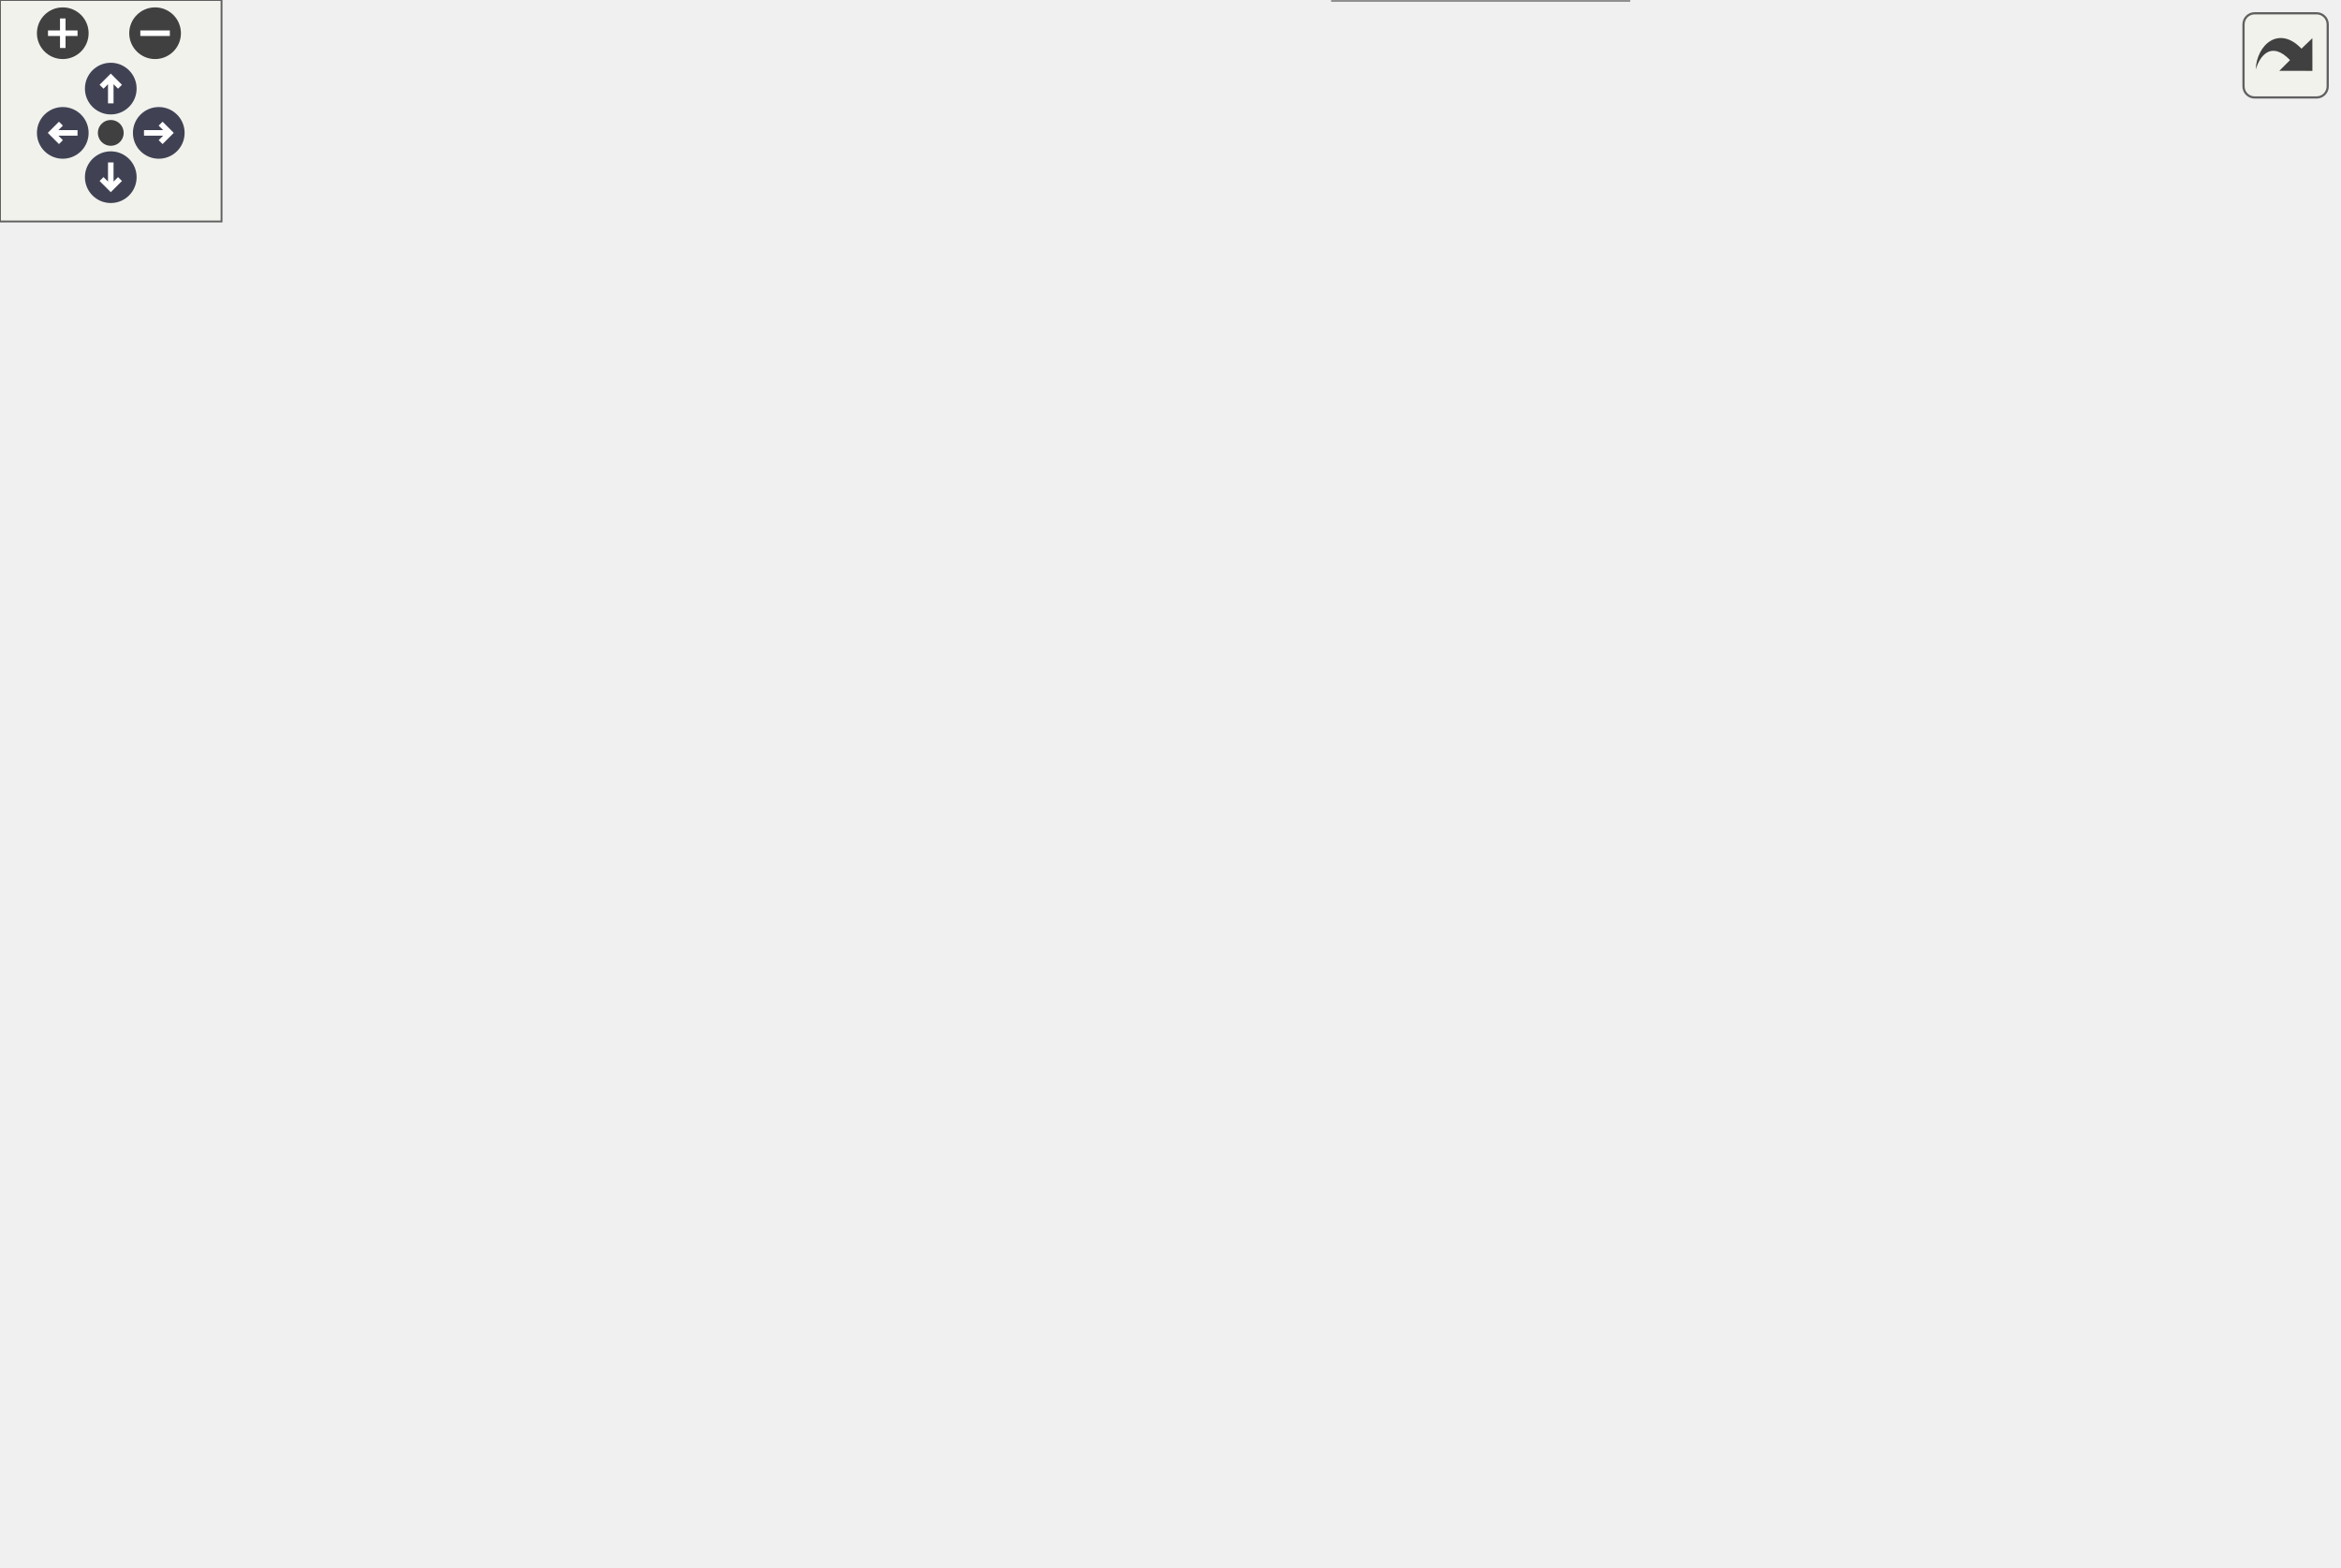
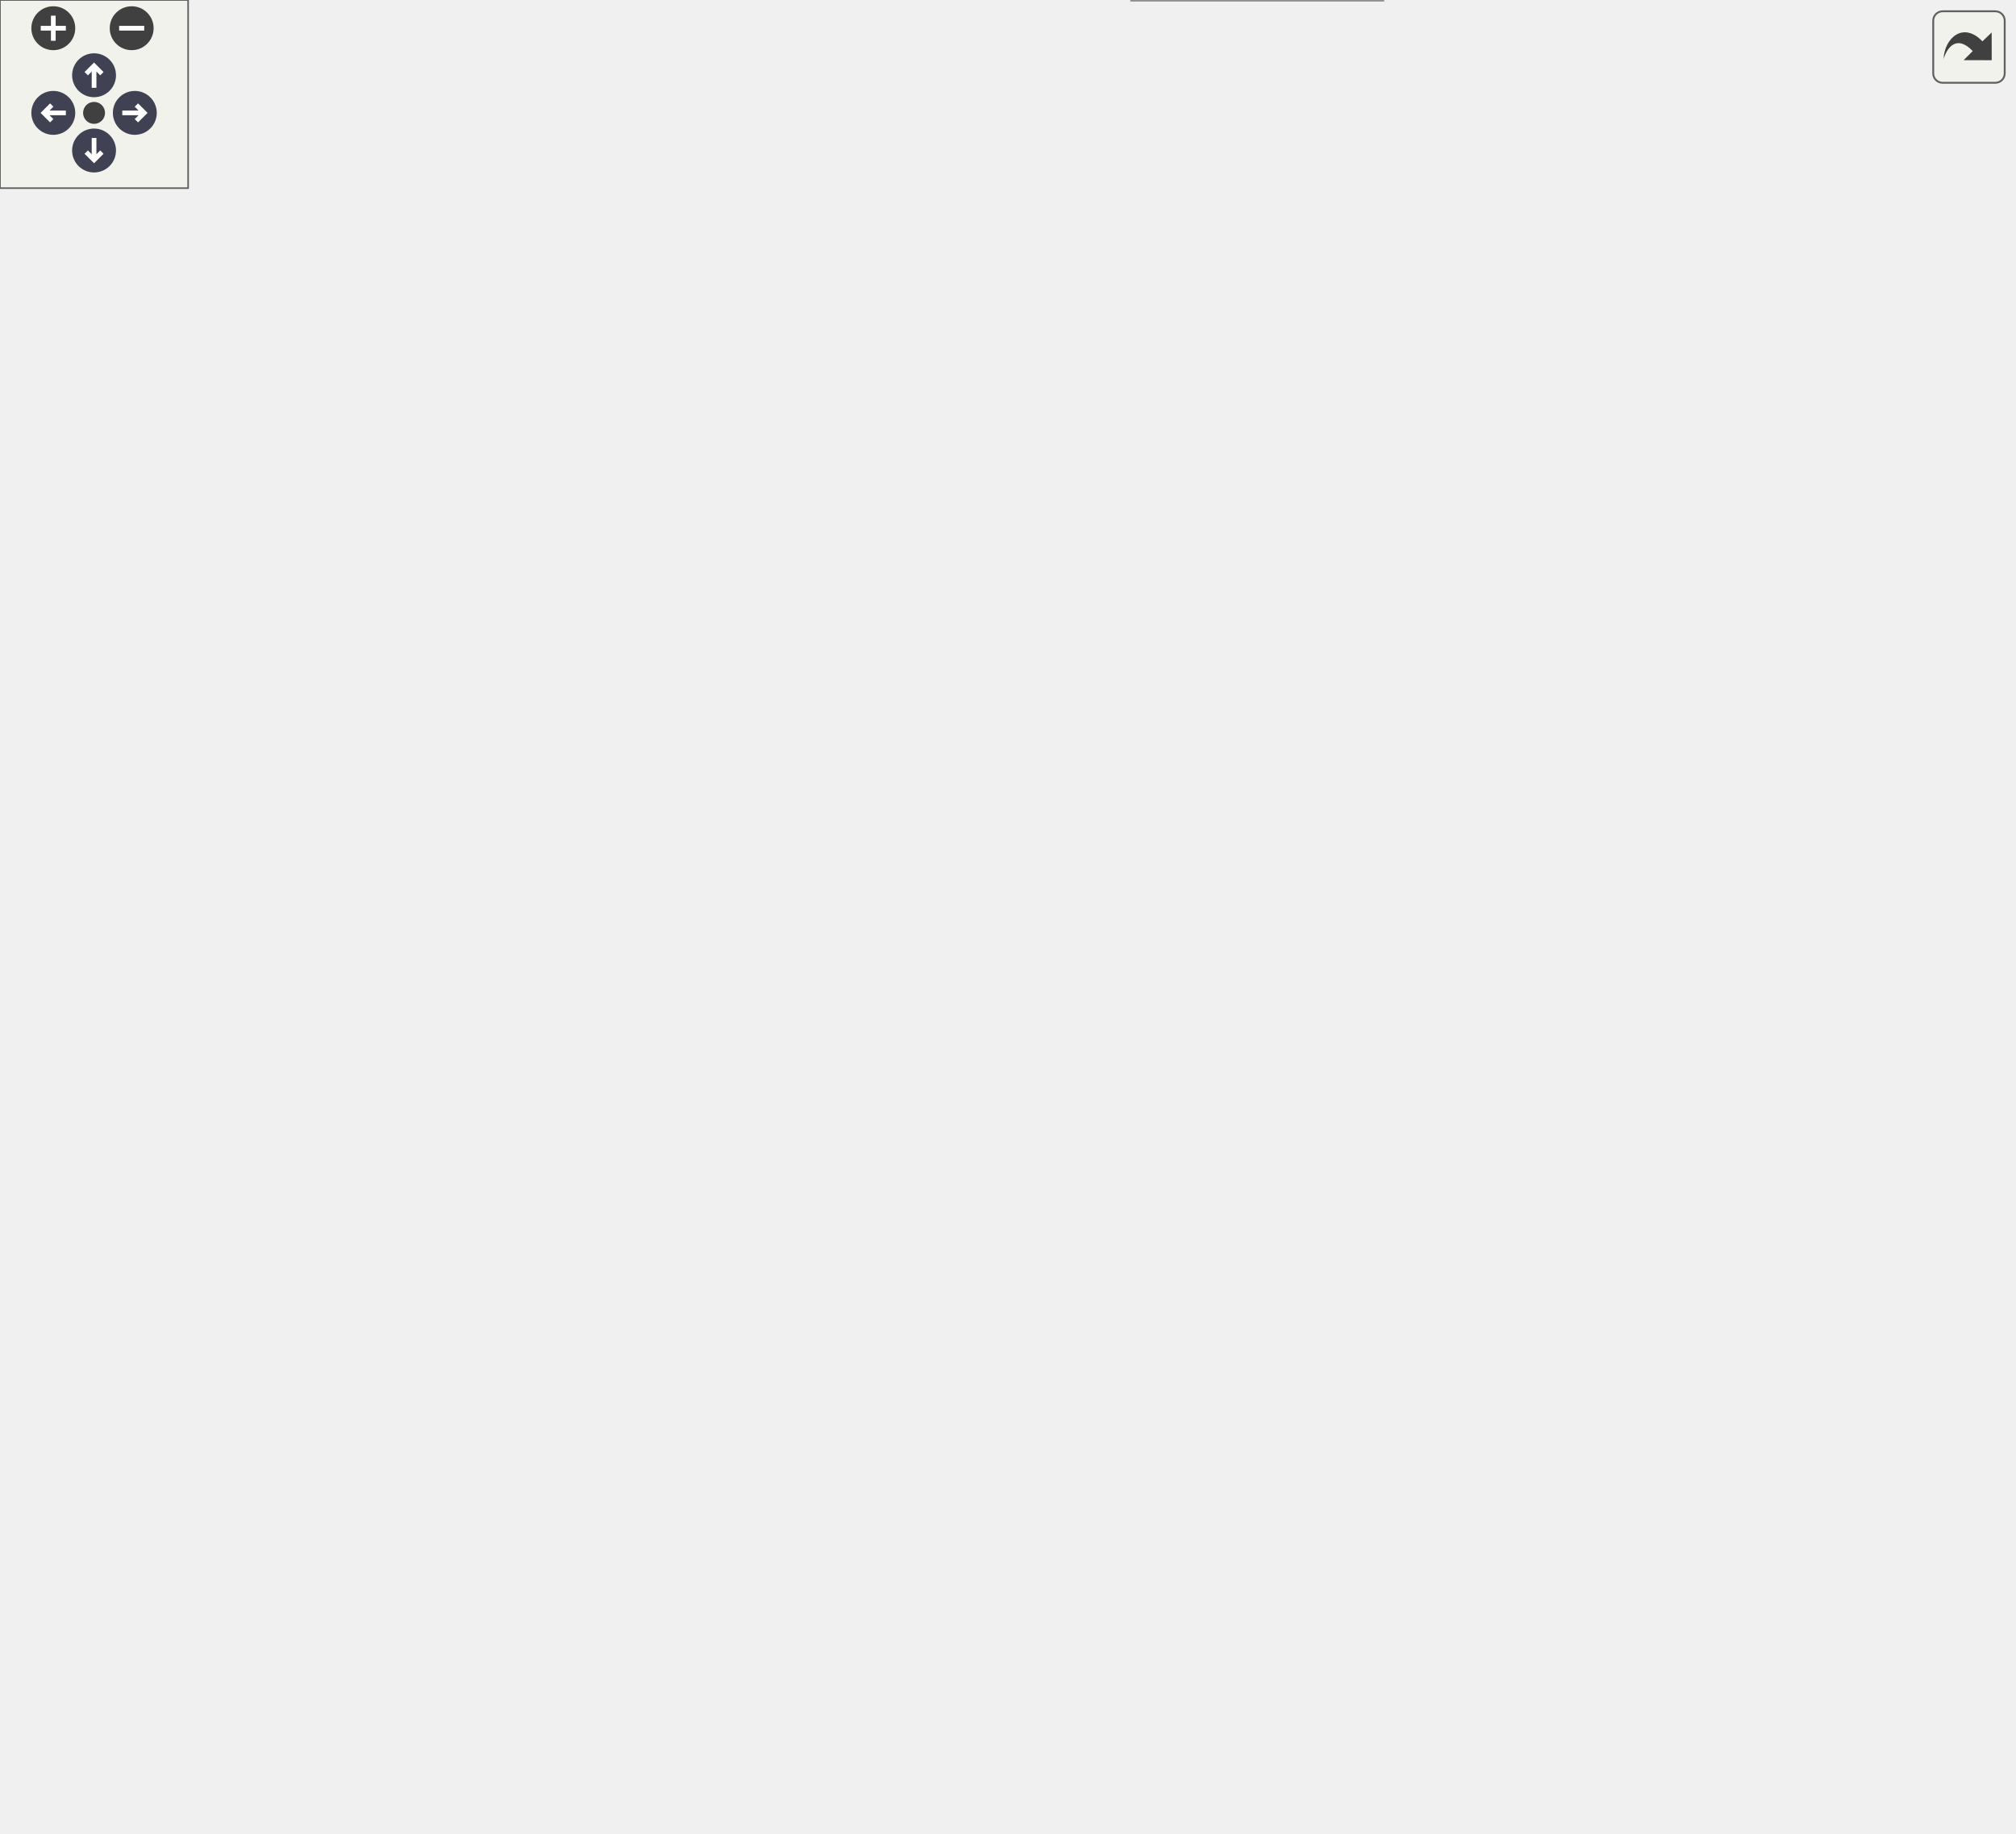
<svg xmlns="http://www.w3.org/2000/svg" xmlns:xlink="http://www.w3.org/1999/xlink" id="main" version="1.1" xml:space="preserve">
  <style type="text/css">
.node, .edge {opacity: 0.7;}
.node.selected, .edge.selected {opacity: 1;}
.edge:hover path { stroke: red; }
.edge:hover polygon { stroke: red; fill: red; }
</style>
  <defs>
    <circle id="rim" cx="0" cy="0" r="7" />
    <circle id="rim2" cx="0" cy="0" r="3.5" />
    <g id="zoomPlus">
      <use xlink:href="#rim" fill="#404040">
        <set attributeName="fill" to="#808080" begin="zoomplus.mouseover" end="zoomplus.mouseout" />
      </use>
      <path d="M-4,0h8M0,-4v8" fill="none" stroke="white" stroke-width="1.5" pointer-events="none" />
    </g>
    <g id="zoomMin">
      <use xlink:href="#rim" fill="#404040">
        <set attributeName="fill" to="#808080" begin="zoomminus.mouseover" end="zoomminus.mouseout" />
      </use>
      <path d="M-4,0h8" fill="none" stroke="white" stroke-width="1.5" pointer-events="none" />
    </g>
    <g id="arrowUp" transform="translate(30 24)">
      <use xlink:href="#rim" />
      <path pointer-events="none" fill="none" stroke="white" stroke-width="1.5" d="M0,-3.0v7 M-2.5,-0.5L0,-3.0L2.5,-0.5" />
    </g>
    <g id="arrowRight" transform="rotate(90) translate(36 -43)">
      <use xlink:href="#rim" />
      <path pointer-events="none" fill="none" stroke="white" stroke-width="1.5" d="M0,-3.0v7 M-2.5,-0.5L0,-3.0L2.5,-0.5" />
    </g>
    <g id="arrowDown" transform="rotate(180) translate(-30 -48)">
      <use xlink:href="#rim" />
      <path pointer-events="none" fill="none" stroke="white" stroke-width="1.5" d="M0,-3.0v7 M-2.5,-0.5L0,-3.0L2.5,-0.5" />
    </g>
    <g id="arrowLeft" transform="rotate(270) translate(-36 17)">
      <use xlink:href="#rim" />
      <path pointer-events="none" fill="none" stroke="white" stroke-width="1.5" d="M0,-3.0v7 M-2.5,-0.5L0,-3.0L2.5,-0.5" />
    </g>
    <g id="resetDef">
      <use xlink:href="#rim2" fill="#404040">
        <set attributeName="fill" to="#808080" begin="reset.mouseover" end="reset.mouseout" />
      </use>
    </g>
  </defs>
  <svg id="graph" class="graph">
    <g id="viewport">
      <g id="Node000001" class="node">
        <g id="a_Node000001">
          <a xlink:title="One-frame logic update (physics, timers, camera).">
-             <polygon fill="#999999" stroke="#666666" points="74,-185 0,-185 0,-166 74,-166 74,-185" />
-             <text text-anchor="middle" x="37" y="-173" font-family="Helvetica,sans-Serif" font-size="10.00">app_update</text>
+             <polygon fill="#999999" stroke="#666666" points="74,-268 0,-268 0,-249 74,-249 74,-268" />
+             <text text-anchor="middle" x="37" y="-256" font-family="Helvetica,sans-Serif" font-size="10.00">app_update</text>
          </a>
        </g>
      </g>
      <g id="Node000002" class="node">
        <g id="a_Node000002">
          <a xlink:href="app__env_8c.html#a2a1c34e50280775f9d66d3052b54b5ff" target="_top" xlink:title="Finalizes the HDR texture upload once the async loader is ready.">
-             <polygon fill="white" stroke="#666666" points="279,-305 110,-305 110,-286 279,-286 279,-305" />
-             <text text-anchor="middle" x="194.5" y="-293" font-family="Helvetica,sans-Serif" font-size="10.00">app_finalize_environment_load</text>
+             <polygon fill="white" stroke="#666666" points="279,-428 110,-428 110,-409 279,-409 279,-428" />
+             <text text-anchor="middle" x="194.5" y="-416" font-family="Helvetica,sans-Serif" font-size="10.00">app_finalize_environment_load</text>
          </a>
        </g>
      </g>
      <g id="edge1_Node000001_Node000002" class="edge">
        <g id="a_edge1_Node000001_Node000002">
          <a xlink:title=" ">
-             <path fill="none" stroke="#63b8ff" d="M50.46,-185.12C77.19,-205.74 140.24,-254.4 172.98,-279.66" />
-             <polygon fill="#63b8ff" stroke="#63b8ff" points="170.92,-282.5 180.98,-285.84 175.2,-276.96 170.92,-282.5" />
+             <path fill="none" stroke="#63b8ff" d="M47.26,-268.03C72.81,-294.31 144.51,-368.1 177.06,-401.59" />
+             <polygon fill="#63b8ff" stroke="#63b8ff" points="174.61,-404.09 184.09,-408.82 179.63,-399.21 174.61,-404.09" />
          </a>
        </g>
      </g>
      <g id="Node000004" class="node">
        <g id="a_Node000004">
          <a xlink:href="app__env_8c.html#a9b671bcba6f5af06cc8408efb65fb0f2" target="_top" xlink:title="Processes the current state of the IBL generation state machine.">
-             <polygon fill="white" stroke="#666666" points="257,-190.5 132,-190.5 132,-160.5 257,-160.5 257,-190.5" />
-             <text text-anchor="start" x="140" y="-178.5" font-family="Helvetica,sans-Serif" font-size="10.00">app_process_ibl_state</text>
-             <text text-anchor="middle" x="194.5" y="-167.5" font-family="Helvetica,sans-Serif" font-size="10.00">_machine</text>
+             <polygon fill="white" stroke="#666666" points="257,-273.5 132,-273.5 132,-243.5 257,-243.5 257,-273.5" />
+             <text text-anchor="start" x="140" y="-261.5" font-family="Helvetica,sans-Serif" font-size="10.00">app_process_ibl_state</text>
+             <text text-anchor="middle" x="194.5" y="-250.5" font-family="Helvetica,sans-Serif" font-size="10.00">_machine</text>
          </a>
        </g>
      </g>
      <g id="edge3_Node000001_Node000004" class="edge">
        <g id="a_edge3_Node000001_Node000004">
          <a xlink:title=" ">
-             <path fill="none" stroke="#63b8ff" d="M74.07,-175.5C88.26,-175.5 105.08,-175.5 121.55,-175.5" />
-             <polygon fill="#63b8ff" stroke="#63b8ff" points="121.74,-179 131.74,-175.5 121.74,-172 121.74,-179" />
-           </a>
-         </g>
-       </g>
-       <g id="Node000015" class="node">
-         <g id="a_Node000015">
+             <path fill="none" stroke="#63b8ff" d="M74.07,-258.5C88.26,-258.5 105.08,-258.5 121.55,-258.5" />
+             <polygon fill="#63b8ff" stroke="#63b8ff" points="121.74,-262 131.74,-258.5 121.74,-255 121.74,-262" />
+           </a>
+         </g>
+       </g>
+       <g id="Node000020" class="node">
+         <g id="a_Node000020">
          <a xlink:href="async__loader_8c.html#ac06ef09a193c5fa10770fe2f64d9df9a" target="_top" xlink:title="Polls the loader for any completed requests.">
-             <polygon fill="white" stroke="#666666" points="246.5,-142 142.5,-142 142.5,-123 246.5,-123 246.5,-142" />
-             <text text-anchor="middle" x="194.5" y="-130" font-family="Helvetica,sans-Serif" font-size="10.00">async_loader_poll</text>
-           </a>
-         </g>
-       </g>
-       <g id="edge15_Node000001_Node000015" class="edge">
-         <g id="a_edge15_Node000001_Node000015">
-           <a xlink:title=" ">
-             <path fill="none" stroke="#63b8ff" d="M64.48,-165.98C78,-161.3 94.77,-155.76 110,-151.5 118.94,-149 128.48,-146.59 137.8,-144.37" />
-             <polygon fill="#63b8ff" stroke="#63b8ff" points="138.85,-147.72 147.79,-142.05 137.26,-140.91 138.85,-147.72" />
+             <polygon fill="white" stroke="#666666" points="246.5,-225 142.5,-225 142.5,-206 246.5,-206 246.5,-225" />
+             <text text-anchor="middle" x="194.5" y="-213" font-family="Helvetica,sans-Serif" font-size="10.00">async_loader_poll</text>
+           </a>
+         </g>
+       </g>
+       <g id="edge23_Node000001_Node000020" class="edge">
+         <g id="a_edge23_Node000001_Node000020">
+           <a xlink:title=" ">
+             <path fill="none" stroke="#63b8ff" d="M64.48,-248.98C78,-244.3 94.77,-238.76 110,-234.5 118.94,-232 128.48,-229.59 137.8,-227.37" />
+             <polygon fill="#63b8ff" stroke="#63b8ff" points="138.85,-230.72 147.79,-225.05 137.26,-223.91 138.85,-230.72" />
          </a>
        </g>
      </g>
      <g id="Node000003" class="node">
        <g id="a_Node000003">
          <a xlink:href="texture_8c.html#a01e129653227bd752f57379613c96b3c" target="_top" xlink:title="Uploads raw floating-point RGB data to an OpenGL texture. height.">
-             <polygon fill="white" stroke="#666666" points="456.5,-364 345.5,-364 345.5,-345 456.5,-345 456.5,-364" />
-             <text text-anchor="middle" x="401" y="-352" font-family="Helvetica,sans-Serif" font-size="10.00">texture_upload_hdr</text>
+             <polygon fill="white" stroke="#666666" points="456.5,-524 345.5,-524 345.5,-505 456.5,-505 456.5,-524" />
+             <text text-anchor="middle" x="401" y="-512" font-family="Helvetica,sans-Serif" font-size="10.00">texture_upload_hdr</text>
          </a>
        </g>
      </g>
      <g id="edge2_Node000002_Node000003" class="edge">
        <g id="a_edge2_Node000002_Node000003">
          <a xlink:title=" ">
-             <path fill="none" stroke="#63b8ff" d="M220.4,-305.04C244.38,-313.99 281.81,-327.33 315,-336.5 323.05,-338.72 331.59,-340.83 340.03,-342.76" />
-             <polygon fill="#63b8ff" stroke="#63b8ff" points="339.34,-346.19 349.86,-344.94 340.86,-339.36 339.34,-346.19" />
+             <path fill="none" stroke="#63b8ff" d="M206.88,-428.04C227.23,-444.59 271.75,-478.55 315,-496.5 321.36,-499.14 328.17,-501.41 335.04,-503.37" />
+             <polygon fill="#63b8ff" stroke="#63b8ff" points="334.57,-506.86 345.13,-506 336.34,-500.09 334.57,-506.86" />
          </a>
        </g>
      </g>
      <g id="Node000005" class="node">
        <g id="a_Node000005">
          <a xlink:href="pbr_8c.html#a140101db4510256465465aa1cda511eb" target="_top" xlink:title="Computes the average luminance of an HDR texture on the GPU.">
-             <polygon fill="white" stroke="#666666" points="487,-327 315,-327 315,-308 487,-308 487,-327" />
-             <text text-anchor="middle" x="401" y="-315" font-family="Helvetica,sans-Serif" font-size="10.00">compute_mean_luminance_gpu</text>
+             <polygon fill="white" stroke="#666666" points="487,-487 315,-487 315,-468 487,-468 487,-487" />
+             <text text-anchor="middle" x="401" y="-475" font-family="Helvetica,sans-Serif" font-size="10.00">compute_mean_luminance_gpu</text>
          </a>
        </g>
      </g>
      <g id="edge4_Node000004_Node000005" class="edge">
        <g id="a_edge4_Node000004_Node000005">
          <a xlink:title=" ">
-             <path fill="none" stroke="#63b8ff" d="M205.62,-190.9C224,-217.57 265.58,-272.1 315,-299.5 318.29,-301.33 321.75,-302.97 325.32,-304.44" />
-             <polygon fill="#63b8ff" stroke="#63b8ff" points="324.35,-307.82 334.94,-307.97 326.76,-301.24 324.35,-307.82" />
+             <path fill="none" stroke="#63b8ff" d="M204.49,-273.8C231.92,-320.47 312.81,-457.93 315,-459.5 316.89,-460.86 318.87,-462.11 320.91,-463.28" />
+             <polygon fill="#63b8ff" stroke="#63b8ff" points="319.68,-466.58 330.2,-467.83 322.76,-460.29 319.68,-466.58" />
          </a>
        </g>
      </g>
      <g id="Node000006" class="node">
        <g id="a_Node000006">
+           <a xlink:href="app__env_8c.html#a325df28750573fe64f999eace591c77b" target="_top" xlink:title=" ">
+             <polygon fill="white" stroke="#666666" points="459,-450 343,-450 343,-431 459,-431 459,-450" />
+             <text text-anchor="middle" x="401" y="-438" font-family="Helvetica,sans-Serif" font-size="10.00">ibl_irradiance_slices</text>
+           </a>
+         </g>
+       </g>
+       <g id="edge5_Node000004_Node000006" class="edge">
+         <g id="a_edge5_Node000004_Node000006">
+           <a xlink:title=" ">
+             <path fill="none" stroke="#63b8ff" d="M201.88,-273.6C216.59,-306.43 256.16,-384.38 315,-422.5 320.61,-426.14 326.83,-429.05 333.28,-431.39" />
+             <polygon fill="#63b8ff" stroke="#63b8ff" points="332.25,-434.74 342.84,-434.42 334.37,-428.06 332.25,-434.74" />
+           </a>
+         </g>
+       </g>
+       <g id="Node000008" class="node">
+         <g id="a_Node000008">
+           <a xlink:href="app__env_8c.html#aaa5ff05792c6e4a641f2bffb90279ac4" target="_top" xlink:title=" ">
+             <polygon fill="white" stroke="#666666" points="470,-413 332,-413 332,-394 470,-394 470,-413" />
+             <text text-anchor="middle" x="401" y="-401" font-family="Helvetica,sans-Serif" font-size="10.00">ibl_specular_mip0_slices</text>
+           </a>
+         </g>
+       </g>
+       <g id="edge7_Node000004_Node000008" class="edge">
+         <g id="a_edge7_Node000004_Node000008">
+           <a xlink:title=" ">
+             <path fill="none" stroke="#63b8ff" d="M205.24,-273.85C223.32,-301.01 264.86,-357.31 315,-385.5 318.21,-387.31 321.59,-388.93 325.06,-390.4" />
+             <polygon fill="#63b8ff" stroke="#63b8ff" points="323.86,-393.68 334.46,-393.9 326.31,-387.13 323.86,-393.68" />
+           </a>
+         </g>
+       </g>
+       <g id="Node000009" class="node">
+         <g id="a_Node000009">
+           <a xlink:href="app__env_8c.html#a68e655e2e6acfa7418ca6cbb31f7dfa7" target="_top" xlink:title=" ">
+             <polygon fill="white" stroke="#666666" points="470,-376 332,-376 332,-357 470,-357 470,-376" />
+             <text text-anchor="middle" x="401" y="-364" font-family="Helvetica,sans-Serif" font-size="10.00">ibl_specular_mip1_slices</text>
+           </a>
+         </g>
+       </g>
+       <g id="edge9_Node000004_Node000009" class="edge">
+         <g id="a_edge9_Node000004_Node000009">
+           <a xlink:title=" ">
+             <path fill="none" stroke="#63b8ff" d="M211.09,-273.58C232.65,-293.57 273.62,-328.52 315,-347.5 320.37,-349.96 326.08,-352.12 331.91,-354" />
+             <polygon fill="#63b8ff" stroke="#63b8ff" points="331.19,-357.44 341.77,-356.92 333.17,-350.72 331.19,-357.44" />
+           </a>
+         </g>
+       </g>
+       <g id="Node000010" class="node">
+         <g id="a_Node000010">
+           <a xlink:href="app__env_8c.html#afd9d63c9f2007aeb78aa1e3df5552c3e" target="_top" xlink:title=" ">
+             <polygon fill="white" stroke="#666666" points="477,-338.5 325,-338.5 325,-308.5 477,-308.5 477,-338.5" />
+             <text text-anchor="start" x="333" y="-326.5" font-family="Helvetica,sans-Serif" font-size="10.00">ibl_specular_mips_grouping</text>
+             <text text-anchor="middle" x="401" y="-315.5" font-family="Helvetica,sans-Serif" font-size="10.00">_start</text>
+           </a>
+         </g>
+       </g>
+       <g id="edge11_Node000004_Node000010" class="edge">
+         <g id="a_edge11_Node000004_Node000010">
+           <a xlink:title=" ">
+             <path fill="none" stroke="#63b8ff" d="M237.62,-273.59C260.42,-281.6 289.14,-291.42 315,-299.5 321.49,-301.53 328.28,-303.57 335.08,-305.57" />
+             <polygon fill="#63b8ff" stroke="#63b8ff" points="334.42,-309.02 345,-308.45 336.37,-302.3 334.42,-309.02" />
+           </a>
+         </g>
+       </g>
+       <g id="Node000011" class="node">
+         <g id="a_Node000011">
          <a xlink:href="pbr_8c.html#aae7b31749ecdf5e4a064b8bd0d4f74c7" target="_top" xlink:title="Initializes a texture for progressive irradiance computation.">
            <polygon fill="white" stroke="#666666" points="454.5,-290 347.5,-290 347.5,-271 454.5,-271 454.5,-290" />
            <text text-anchor="middle" x="401" y="-278" font-family="Helvetica,sans-Serif" font-size="10.00">pbr_irradiance_init</text>
          </a>
        </g>
      </g>
-       <g id="edge5_Node000004_Node000006" class="edge">
-         <g id="a_edge5_Node000004_Node000006">
-           <a xlink:title=" ">
-             <path fill="none" stroke="#63b8ff" d="M211.94,-190.71C233.8,-210.1 274.42,-243.29 315,-261.5 322.08,-264.68 329.74,-267.35 337.46,-269.58" />
-             <polygon fill="#63b8ff" stroke="#63b8ff" points="336.67,-272.99 347.23,-272.18 338.47,-266.23 336.67,-272.99" />
-           </a>
-         </g>
-       </g>
-       <g id="Node000008" class="node">
-         <g id="a_Node000008">
+       <g id="edge13_Node000004_Node000011" class="edge">
+         <g id="a_edge13_Node000004_Node000011">
+           <a xlink:title=" ">
+             <path fill="none" stroke="#63b8ff" d="M257.13,-265.13C282.46,-267.85 311.75,-271.01 337.2,-273.74" />
+             <polygon fill="#63b8ff" stroke="#63b8ff" points="337.16,-277.26 347.47,-274.85 337.9,-270.3 337.16,-277.26" />
+           </a>
+         </g>
+       </g>
+       <g id="Node000013" class="node">
+         <g id="a_Node000013">
          <a xlink:href="pbr_8c.html#a1360d7bdc52318d5925e02496a2220a8" target="_top" xlink:title="Computes one face/slice of the irradiance map.">
            <polygon fill="white" stroke="#666666" points="458,-252.5 344,-252.5 344,-222.5 458,-222.5 458,-252.5" />
            <text text-anchor="start" x="352" y="-240.5" font-family="Helvetica,sans-Serif" font-size="10.00">pbr_irradiance_slice</text>
            <text text-anchor="middle" x="401" y="-229.5" font-family="Helvetica,sans-Serif" font-size="10.00">_compute</text>
          </a>
        </g>
      </g>
-       <g id="edge7_Node000004_Node000008" class="edge">
-         <g id="a_edge7_Node000004_Node000008">
-           <a xlink:title=" ">
-             <path fill="none" stroke="#63b8ff" d="M241.64,-190.56C263.78,-197.69 290.71,-206.21 315,-213.5 321.61,-215.48 328.53,-217.51 335.43,-219.51" />
-             <polygon fill="#63b8ff" stroke="#63b8ff" points="334.93,-223.01 345.51,-222.4 336.86,-216.28 334.93,-223.01" />
-           </a>
-         </g>
-       </g>
-       <g id="Node000009" class="node">
-         <g id="a_Node000009">
+       <g id="edge15_Node000004_Node000013" class="edge">
+         <g id="a_edge15_Node000004_Node000013">
+           <a xlink:title=" ">
+             <path fill="none" stroke="#63b8ff" d="M257.13,-252.17C281.32,-249.69 309.13,-246.83 333.75,-244.3" />
+             <polygon fill="#63b8ff" stroke="#63b8ff" points="334.13,-247.78 343.72,-243.28 333.42,-240.82 334.13,-247.78" />
+           </a>
+         </g>
+       </g>
+       <g id="Node000014" class="node">
+         <g id="a_Node000014">
          <a xlink:href="pbr_8c.html#a71941da15aee302848216a21ec1cc846" target="_top" xlink:title="Initializes a texture for progressive specular pre-filtering.">
            <polygon fill="white" stroke="#666666" points="449.5,-204 352.5,-204 352.5,-185 449.5,-185 449.5,-204" />
            <text text-anchor="middle" x="401" y="-192" font-family="Helvetica,sans-Serif" font-size="10.00">pbr_prefilter_init</text>
          </a>
        </g>
      </g>
-       <g id="edge8_Node000004_Node000009" class="edge">
-         <g id="a_edge8_Node000004_Node000009">
-           <a xlink:title=" ">
-             <path fill="none" stroke="#63b8ff" d="M257.13,-181.23C284.13,-183.73 315.63,-186.66 342.18,-189.13" />
-             <polygon fill="#63b8ff" stroke="#63b8ff" points="342.18,-192.64 352.46,-190.08 342.83,-185.67 342.18,-192.64" />
-           </a>
-         </g>
-       </g>
-       <g id="Node000010" class="node">
-         <g id="a_Node000010">
+       <g id="edge16_Node000004_Node000014" class="edge">
+         <g id="a_edge16_Node000004_Node000014">
+           <a xlink:title=" ">
+             <path fill="none" stroke="#63b8ff" d="M251.79,-243.47C261,-240.49 270.35,-237.14 279,-233.5 295.87,-226.39 297.89,-220.01 315,-213.5 323.61,-210.22 332.95,-207.43 342.16,-205.07" />
+             <polygon fill="#63b8ff" stroke="#63b8ff" points="343.18,-208.43 352.08,-202.69 341.54,-201.62 343.18,-208.43" />
+           </a>
+         </g>
+       </g>
+       <g id="Node000015" class="node">
+         <g id="a_Node000015">
          <a xlink:href="pbr_8c.html#a3565e3f9822026deb79279a47a6a5973" target="_top" xlink:title="Computes a single slice or mip-level for progressive pre-filtering.">
            <polygon fill="white" stroke="#666666" points="451,-167 351,-167 351,-148 451,-148 451,-167" />
            <text text-anchor="middle" x="401" y="-155" font-family="Helvetica,sans-Serif" font-size="10.00">pbr_prefilter_mip</text>
          </a>
        </g>
      </g>
-       <g id="edge10_Node000004_Node000010" class="edge">
-         <g id="a_edge10_Node000004_Node000010">
-           <a xlink:title=" ">
-             <path fill="none" stroke="#63b8ff" d="M257.13,-170.07C283.61,-167.74 314.42,-165.03 340.64,-162.72" />
-             <polygon fill="#63b8ff" stroke="#63b8ff" points="341.16,-166.19 350.82,-161.83 340.55,-159.22 341.16,-166.19" />
-           </a>
-         </g>
-       </g>
-       <g id="Node000011" class="node">
-         <g id="a_Node000011">
+       <g id="edge18_Node000004_Node000015" class="edge">
+         <g id="a_edge18_Node000004_Node000015">
+           <a xlink:title=" ">
+             <path fill="none" stroke="#63b8ff" d="M257.3,-245.64C265.04,-242.45 272.51,-238.47 279,-233.5 303.1,-215.06 290.17,-192.93 315,-175.5 322.79,-170.03 331.9,-166.17 341.21,-163.45" />
+             <polygon fill="#63b8ff" stroke="#63b8ff" points="342.09,-166.83 350.94,-161 340.39,-160.04 342.09,-166.83" />
+           </a>
+         </g>
+       </g>
+       <g id="Node000016" class="node">
+         <g id="a_Node000016">
          <a xlink:href="perf__timer_8c.html#a0d2ae17973105f843bf88f6f7be496bc" target="_top" xlink:title="Stops the timer and returns elapsed time in milliseconds.">
            <polygon fill="white" stroke="#666666" points="466.5,-130 335.5,-130 335.5,-111 466.5,-111 466.5,-130" />
            <text text-anchor="middle" x="401" y="-118" font-family="Helvetica,sans-Serif" font-size="10.00">perf_timer_elapsed_ms</text>
          </a>
        </g>
      </g>
-       <g id="edge11_Node000004_Node000011" class="edge">
-         <g id="a_edge11_Node000004_Node000011">
-           <a xlink:title=" ">
-             <path fill="none" stroke="#63b8ff" d="M249.05,-160.47C259.03,-157.57 269.35,-154.49 279,-151.5 295.11,-146.5 298.75,-144.01 315,-139.5 324.19,-136.95 334.01,-134.5 343.6,-132.26" />
-             <polygon fill="#63b8ff" stroke="#63b8ff" points="344.5,-135.64 353.47,-130 342.94,-128.82 344.5,-135.64" />
-           </a>
-         </g>
-       </g>
-       <g id="Node000012" class="node">
-         <g id="a_Node000012">
+       <g id="edge19_Node000004_Node000016" class="edge">
+         <g id="a_edge19_Node000004_Node000016">
+           <a xlink:title=" ">
+             <path fill="none" stroke="#63b8ff" d="M257.41,-247.14C265.31,-243.72 272.8,-239.27 279,-233.5 312.05,-202.73 280.72,-167.88 315,-138.5 318.44,-135.55 322.25,-133.04 326.29,-130.92" />
+             <polygon fill="#63b8ff" stroke="#63b8ff" points="327.72,-134.11 335.44,-126.85 324.88,-127.71 327.72,-134.11" />
+           </a>
+         </g>
+       </g>
+       <g id="Node000017" class="node">
+         <g id="a_Node000017">
          <a xlink:href="perf__timer_8c.html#a2fe19c18f13ab8077e83373abd1a00f5" target="_top" xlink:title="Starts the CPU timer.">
            <polygon fill="white" stroke="#666666" points="448.5,-93 353.5,-93 353.5,-74 448.5,-74 448.5,-93" />
            <text text-anchor="middle" x="401" y="-81" font-family="Helvetica,sans-Serif" font-size="10.00">perf_timer_start</text>
          </a>
        </g>
      </g>
-       <g id="edge12_Node000004_Node000012" class="edge">
-         <g id="a_edge12_Node000004_Node000012">
-           <a xlink:title=" ">
-             <path fill="none" stroke="#63b8ff" d="M257.37,-162.78C265.02,-159.78 272.44,-156.07 279,-151.5 301.17,-136.05 292.37,-117.28 315,-102.5 323.45,-96.98 333.27,-93.05 343.18,-90.25" />
-             <polygon fill="#63b8ff" stroke="#63b8ff" points="344.19,-93.61 353.06,-87.81 342.52,-86.81 344.19,-93.61" />
-           </a>
-         </g>
-       </g>
-       <g id="Node000013" class="node">
-         <g id="a_Node000013">
+       <g id="edge20_Node000004_Node000017" class="edge">
+         <g id="a_edge20_Node000004_Node000017">
+           <a xlink:title=" ">
+             <path fill="none" stroke="#63b8ff" d="M257.08,-248.04C265.23,-244.5 272.87,-239.78 279,-233.5 321.47,-189.97 270.78,-143.24 315,-101.5 322.81,-94.12 332.86,-89.46 343.29,-86.57" />
+             <polygon fill="#63b8ff" stroke="#63b8ff" points="344.36,-89.91 353.35,-84.31 342.83,-83.08 344.36,-89.91" />
+           </a>
+         </g>
+       </g>
+       <g id="Node000018" class="node">
+         <g id="a_Node000018">
          <a xlink:href="postprocess_8c.html#a791edfadb846c4f16be12dad6e4c2a6a" target="_top" xlink:title=" ">
            <polygon fill="white" stroke="#666666" points="474,-56 328,-56 328,-37 474,-37 474,-56" />
            <text text-anchor="middle" x="401" y="-44" font-family="Helvetica,sans-Serif" font-size="10.00">postprocess_set_exposure</text>
          </a>
        </g>
      </g>
-       <g id="edge13_Node000004_Node000013" class="edge">
-         <g id="a_edge13_Node000004_Node000013">
-           <a xlink:title=" ">
-             <path fill="none" stroke="#63b8ff" d="M257.21,-164.72C265.14,-161.42 272.69,-157.11 279,-151.5 309.96,-123.96 283.23,-92.1 315,-65.5 316.98,-63.84 319.07,-62.32 321.25,-60.93" />
-             <polygon fill="#63b8ff" stroke="#63b8ff" points="322.94,-63.99 330.06,-56.15 319.6,-57.84 322.94,-63.99" />
-           </a>
-         </g>
-       </g>
-       <g id="Node000014" class="node">
-         <g id="a_Node000014">
+       <g id="edge21_Node000004_Node000018" class="edge">
+         <g id="a_edge21_Node000004_Node000018">
+           <a xlink:title=" ">
+             <path fill="none" stroke="#63b8ff" d="M257.41,-248.35C265.51,-244.76 273.05,-239.95 279,-233.5 331.06,-177.04 260.66,-118.77 315,-64.5 316.28,-63.22 317.64,-62.02 319.04,-60.89" />
+             <polygon fill="#63b8ff" stroke="#63b8ff" points="321.23,-63.64 327.68,-55.24 317.4,-57.78 321.23,-63.64" />
+           </a>
+         </g>
+       </g>
+       <g id="Node000019" class="node">
+         <g id="a_Node000019">
          <a xlink:href="utils_8h.html#ab1d13540441b5a2f988e0cd57754e625" target="_top" xlink:title="Safe wrapper around vsnprintf to format strings with bounds checking.">
            <polygon fill="white" stroke="#666666" points="441,-19 361,-19 361,0 441,0 441,-19" />
            <text text-anchor="middle" x="401" y="-7" font-family="Helvetica,sans-Serif" font-size="10.00">safe_snprintf</text>
          </a>
        </g>
      </g>
-       <g id="edge14_Node000004_Node000014" class="edge">
-         <g id="a_edge14_Node000004_Node000014">
-           <a xlink:title=" ">
-             <path fill="none" stroke="#63b8ff" d="M257.38,-165.53C265.39,-162.12 272.91,-157.56 279,-151.5 319.37,-111.32 273.44,-67.45 315,-28.5 324.76,-19.35 337.92,-14.26 350.97,-11.51" />
-             <polygon fill="#63b8ff" stroke="#63b8ff" points="351.59,-14.95 360.87,-9.83 350.43,-8.05 351.59,-14.95" />
+       <g id="edge22_Node000004_Node000019" class="edge">
+         <g id="a_edge22_Node000004_Node000019">
+           <a xlink:title=" ">
+             <path fill="none" stroke="#63b8ff" d="M257.2,-248.73C265.44,-245.1 273.07,-240.17 279,-233.5 340.73,-164.02 250.46,-94.38 315,-27.5 324.35,-17.81 337.51,-12.69 350.69,-10.13" />
+             <polygon fill="#63b8ff" stroke="#63b8ff" points="351.33,-13.57 360.71,-8.64 350.3,-6.65 351.33,-13.57" />
          </a>
        </g>
      </g>
      <g id="Node000007" class="node">
        <g id="a_Node000007">
-           <a xlink:href="render__utils_8c.html#a90d078a815893bfeb3fab9a551942916" target="_top" xlink:title="Creates a 2D texture with specified parameters.">
-             <polygon fill="white" stroke="#666666" points="633,-252.5 523,-252.5 523,-222.5 633,-222.5 633,-252.5" />
-             <text text-anchor="start" x="531" y="-240.5" font-family="Helvetica,sans-Serif" font-size="10.00">render_utils_create</text>
-             <text text-anchor="middle" x="578" y="-229.5" font-family="Helvetica,sans-Serif" font-size="10.00">_texture_2d</text>
+           <a xlink:href="app__env_8c.html#ac7967759b1ba80b70a7d1bba2dfa753e" target="_top" xlink:title=" ">
+             <polygon fill="white" stroke="#666666" points="642,-394 523,-394 523,-375 642,-375 642,-394" />
+             <text text-anchor="middle" x="582.5" y="-382" font-family="Helvetica,sans-Serif" font-size="10.00">is_software_renderer</text>
          </a>
        </g>
      </g>
      <g id="edge6_Node000006_Node000007" class="edge">
        <g id="a_edge6_Node000006_Node000007">
          <a xlink:title=" ">
-             <path fill="none" stroke="#63b8ff" d="M446.2,-270.98C459.35,-268.05 473.78,-264.74 487,-261.5 495.44,-259.43 504.31,-257.17 513.05,-254.9" />
-             <polygon fill="#63b8ff" stroke="#63b8ff" points="514.05,-258.25 522.84,-252.33 512.28,-251.48 514.05,-258.25" />
-           </a>
-         </g>
-       </g>
-       <g id="edge9_Node000009_Node000007" class="edge">
-         <g id="a_edge9_Node000009_Node000007">
-           <a xlink:title=" ">
-             <path fill="none" stroke="#63b8ff" d="M446.2,-204.02C459.35,-206.95 473.78,-210.26 487,-213.5 495.44,-215.57 504.31,-217.83 513.05,-220.1" />
-             <polygon fill="#63b8ff" stroke="#63b8ff" points="512.28,-223.52 522.84,-222.67 514.05,-216.75 512.28,-223.52" />
+             <path fill="none" stroke="#63b8ff" d="M454.06,-430.97C465.03,-428.55 476.47,-425.71 487,-422.5 509.08,-415.78 533.22,-406.03 551.57,-398.09" />
+             <polygon fill="#63b8ff" stroke="#63b8ff" points="553.11,-401.24 560.86,-394.01 550.29,-394.83 553.11,-401.24" />
+           </a>
+         </g>
+       </g>
+       <g id="edge8_Node000008_Node000007" class="edge">
+         <g id="a_edge8_Node000008_Node000007">
+           <a xlink:title=" ">
+             <path fill="none" stroke="#63b8ff" d="M470.12,-396.29C484.08,-394.81 498.79,-393.25 512.78,-391.77" />
+             <polygon fill="#63b8ff" stroke="#63b8ff" points="513.24,-395.24 522.82,-390.71 512.5,-388.28 513.24,-395.24" />
+           </a>
+         </g>
+       </g>
+       <g id="edge10_Node000009_Node000007" class="edge">
+         <g id="a_edge10_Node000009_Node000007">
+           <a xlink:title=" ">
+             <path fill="none" stroke="#63b8ff" d="M470.12,-373.33C484.08,-374.73 498.79,-376.21 512.78,-377.61" />
+             <polygon fill="#63b8ff" stroke="#63b8ff" points="512.52,-381.1 522.82,-378.62 513.22,-374.13 512.52,-381.1" />
+           </a>
+         </g>
+       </g>
+       <g id="edge12_Node000010_Node000007" class="edge">
+         <g id="a_edge12_Node000010_Node000007">
+           <a xlink:title=" ">
+             <path fill="none" stroke="#63b8ff" d="M455.7,-338.61C466.13,-341.73 476.94,-345.11 487,-348.5 507.64,-355.45 530.46,-364.12 548.5,-371.21" />
+             <polygon fill="#63b8ff" stroke="#63b8ff" points="547.41,-374.54 557.99,-374.96 549.98,-368.03 547.41,-374.54" />
+           </a>
+         </g>
+       </g>
+       <g id="Node000012" class="node">
+         <g id="a_Node000012">
+           <a xlink:href="render__utils_8c.html#a90d078a815893bfeb3fab9a551942916" target="_top" xlink:title="Creates a 2D texture with specified parameters.">
+             <polygon fill="white" stroke="#666666" points="637.5,-252.5 527.5,-252.5 527.5,-222.5 637.5,-222.5 637.5,-252.5" />
+             <text text-anchor="start" x="535.5" y="-240.5" font-family="Helvetica,sans-Serif" font-size="10.00">render_utils_create</text>
+             <text text-anchor="middle" x="582.5" y="-229.5" font-family="Helvetica,sans-Serif" font-size="10.00">_texture_2d</text>
+           </a>
+         </g>
+       </g>
+       <g id="edge14_Node000011_Node000012" class="edge">
+         <g id="a_edge14_Node000011_Node000012">
+           <a xlink:title=" ">
+             <path fill="none" stroke="#63b8ff" d="M445.73,-270.98C459.01,-268.02 473.62,-264.69 487,-261.5 496.76,-259.17 507.06,-256.64 517.13,-254.11" />
+             <polygon fill="#63b8ff" stroke="#63b8ff" points="518.25,-257.44 527.1,-251.6 516.55,-250.65 518.25,-257.44" />
+           </a>
+         </g>
+       </g>
+       <g id="edge17_Node000014_Node000012" class="edge">
+         <g id="a_edge17_Node000014_Node000012">
+           <a xlink:title=" ">
+             <path fill="none" stroke="#63b8ff" d="M445.73,-204.02C459.01,-206.98 473.62,-210.31 487,-213.5 496.76,-215.83 507.06,-218.36 517.13,-220.89" />
+             <polygon fill="#63b8ff" stroke="#63b8ff" points="516.55,-224.35 527.1,-223.4 518.25,-217.56 516.55,-224.35" />
          </a>
        </g>
      </g>
    </g>
  </svg>
  <g id="navigator" transform="translate(0 0)" fill="#404254">
    <rect fill="#f2f5e9" fill-opacity="0.5" stroke="#606060" stroke-width=".5" x="0" y="0" width="60" height="60" />
    <use id="zoomplus" xlink:href="#zoomPlus" x="17" y="9" />
    <use id="zoomminus" xlink:href="#zoomMin" x="42" y="9" />
    <use id="reset" xlink:href="#resetDef" x="30" y="36" />
    <use id="arrowup" xlink:href="#arrowUp" x="0" y="0" />
    <use id="arrowright" xlink:href="#arrowRight" x="0" y="0" />
    <use id="arrowdown" xlink:href="#arrowDown" x="0" y="0" />
    <use id="arrowleft" xlink:href="#arrowLeft" x="0" y="0" />
  </g>
  <svg viewBox="0 0 15 15" width="100%" height="30px" preserveAspectRatio="xMaxYMin meet">
    <g id="arrow_out" transform="scale(0.3 0.3)">
      <a xlink:href="app_8h_ad74ca828f85941cd20bc12561b854dcb_cgraph_org.svg" target="_base">
        <rect id="button" ry="5" rx="5" y="6" x="6" height="38" width="38" fill="#f2f5e9" fill-opacity="0.5" stroke="#606060" stroke-width="1.0" />
        <path id="arrow" d="M 11.5,31.437 C 11.94,20.098 22.043,11.323 32.159,21.979 L 37.069,17.246 C 37.069,17.246 37.088,32 37.088,32 L 22.16,31.978 C 22.16,31.978 26.998,27.14 26.998,27.14 C 18.529,18.264 13.292,25.23 11.5,31.437 z" style="fill:#404040;" />
      </a>
    </g>
  </svg>
  <style type="text/css">

[data-mouse-over-selected='false'] { opacity: 0.7; }
[data-mouse-over-selected='true']  { opacity: 1.0; }

</style>
</svg>
